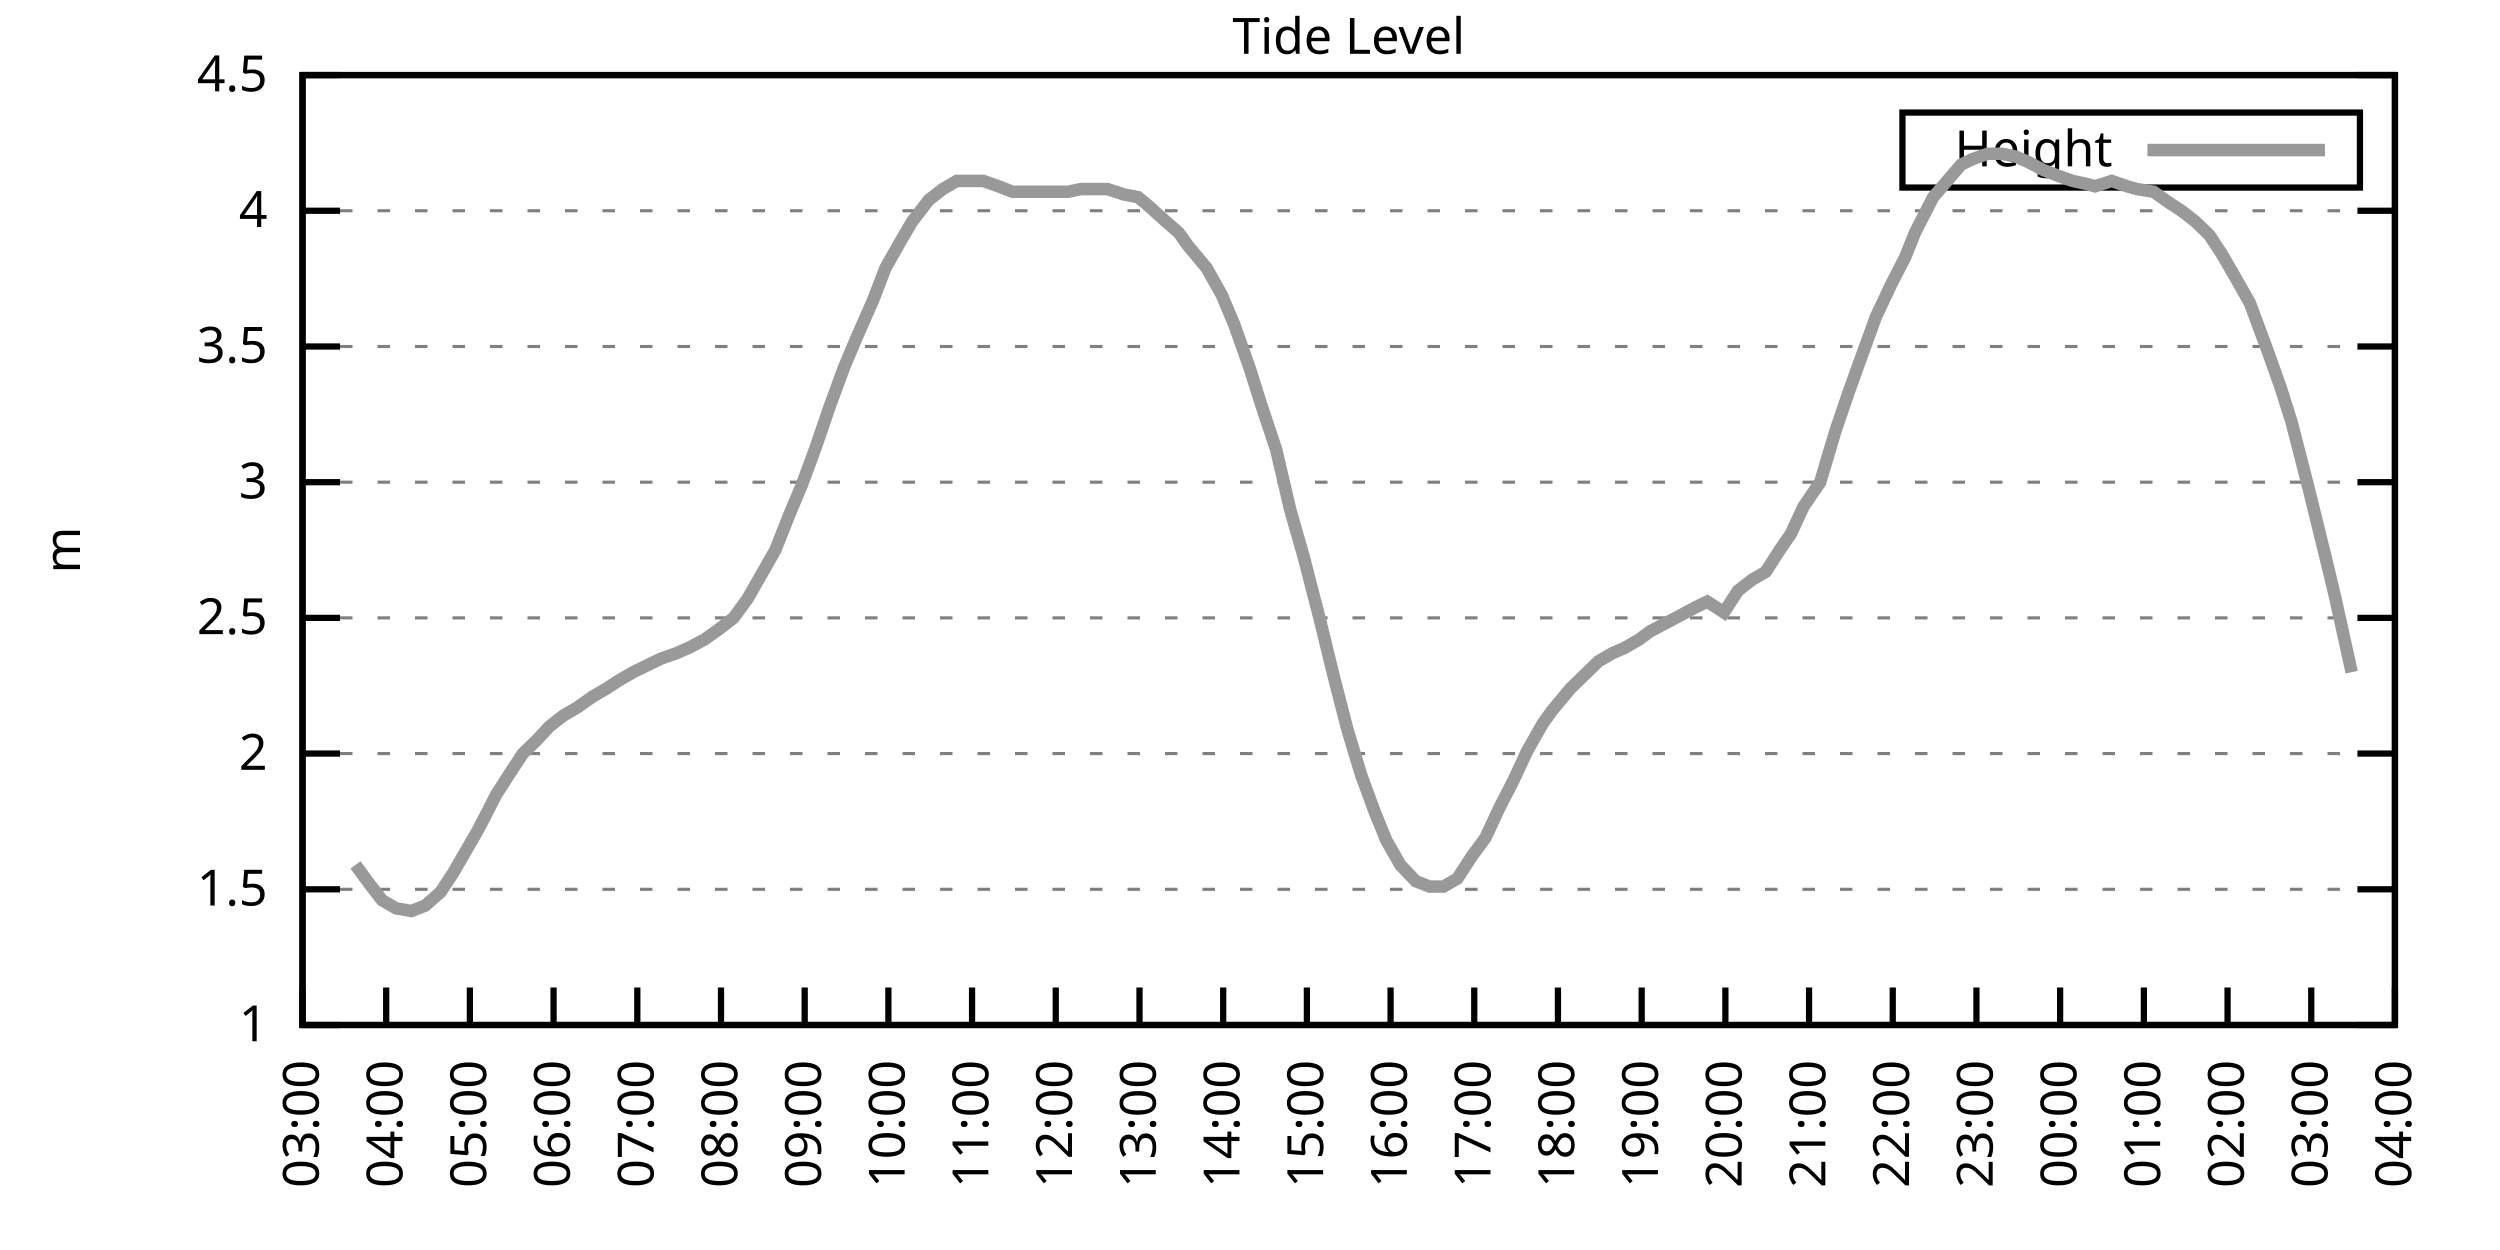
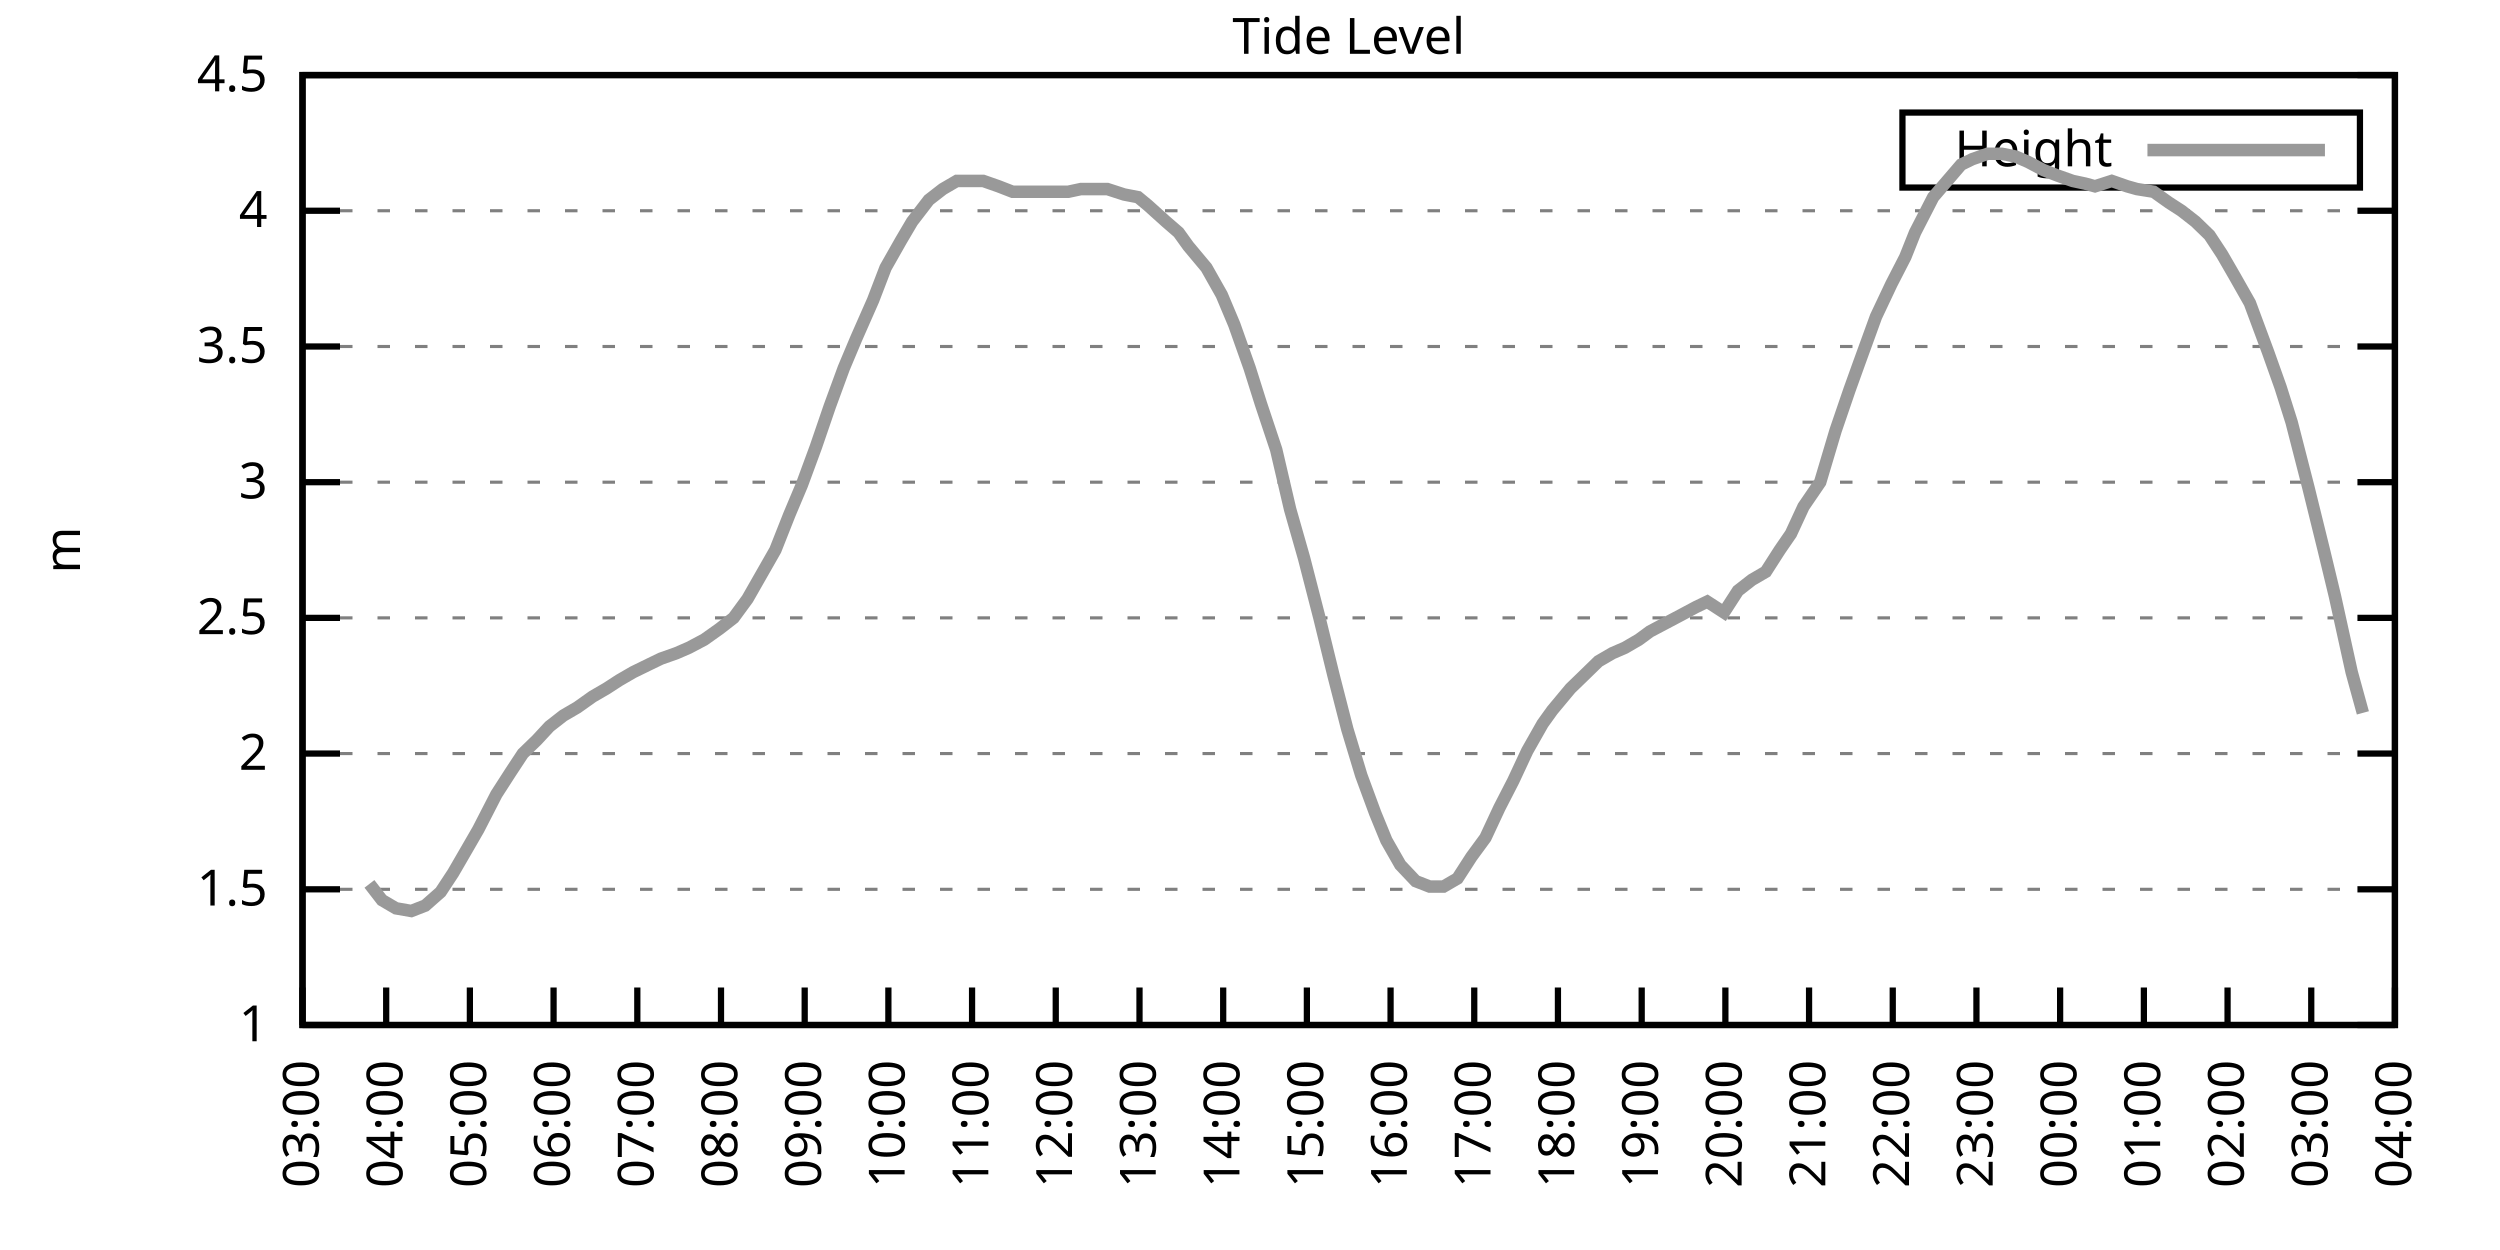
<svg xmlns="http://www.w3.org/2000/svg" xmlns:xlink="http://www.w3.org/1999/xlink" width="400" height="200" viewBox="0 0 400 200">
  <g id="gnuplot_canvas">
    <rect x="0" y="0" width="400" height="200" fill="none" />
    <defs>
      <circle id="gpDot" r="0.5" stroke-width="0.5" stroke="currentColor" />
      <path id="gpPt0" stroke-width="0.333" stroke="currentColor" d="M-1,0 h2 M0,-1 v2" />
      <path id="gpPt1" stroke-width="0.333" stroke="currentColor" d="M-1,-1 L1,1 M1,-1 L-1,1" />
      <path id="gpPt2" stroke-width="0.333" stroke="currentColor" d="M-1,0 L1,0 M0,-1 L0,1 M-1,-1 L1,1 M-1,1 L1,-1" />
      <rect id="gpPt3" stroke-width="0.333" stroke="currentColor" x="-1" y="-1" width="2" height="2" />
      <rect id="gpPt4" stroke-width="0.333" stroke="currentColor" fill="currentColor" x="-1" y="-1" width="2" height="2" />
      <circle id="gpPt5" stroke-width="0.333" stroke="currentColor" cx="0" cy="0" r="1" />
      <use xlink:href="#gpPt5" id="gpPt6" fill="currentColor" stroke="none" />
      <path id="gpPt7" stroke-width="0.333" stroke="currentColor" d="M0,-1.33 L-1.33,0.67 L1.33,0.67 z" />
      <use xlink:href="#gpPt7" id="gpPt8" fill="currentColor" stroke="none" />
      <use xlink:href="#gpPt7" id="gpPt9" stroke="currentColor" transform="rotate(180)" />
      <use xlink:href="#gpPt9" id="gpPt10" fill="currentColor" stroke="none" />
      <use xlink:href="#gpPt3" id="gpPt11" stroke="currentColor" transform="rotate(45)" />
      <use xlink:href="#gpPt11" id="gpPt12" fill="currentColor" stroke="none" />
      <path id="gpPt13" stroke-width="0.333" stroke="currentColor" d="M0,1.330 L1.265,0.411 L0.782,-1.067 L-0.782,-1.076 L-1.265,0.411 z" />
      <use xlink:href="#gpPt13" id="gpPt14" fill="currentColor" stroke="none" />
      <filter id="textbox" filterUnits="objectBoundingBox" x="0" y="0" height="1" width="1">
        <feFlood flood-color="white" flood-opacity="1" result="bgnd" />
        <feComposite in="SourceGraphic" in2="bgnd" operator="atop" />
      </filter>
      <filter id="greybox" filterUnits="objectBoundingBox" x="0" y="0" height="1" width="1">
        <feFlood flood-color="lightgrey" flood-opacity="1" result="grey" />
        <feComposite in="SourceGraphic" in2="grey" operator="atop" />
      </filter>
    </defs>
    <g fill="none" color="white" stroke="currentColor" stroke-width="1.00" stroke-linecap="butt" stroke-linejoin="miter">
</g>
    <g fill="none" color="black" stroke="currentColor" stroke-width="1.00" stroke-linecap="butt" stroke-linejoin="miter">
      <g stroke="none" shape-rendering="crispEdges">
        <polygon fill="rgb(255, 255, 255)" points="48.40,164.00 383.18,164.00 383.18,12.02 48.40,12.02 " />
      </g>
    </g>
    <g fill="none" color="black" stroke="currentColor" stroke-width="1.00" stroke-linecap="butt" stroke-linejoin="miter">
</g>
    <g fill="none" color="black" stroke="black" stroke-width="0.50" stroke-linecap="butt" stroke-linejoin="miter">
</g>
    <g fill="none" color="gray" stroke="currentColor" stroke-width="0.50" stroke-linecap="butt" stroke-linejoin="miter">
      <path stroke="gray" stroke-dasharray="2,4" class="gridline" d="M48.40,164.00 L383.19,164.00  " />
    </g>
    <g fill="none" color="gray" stroke="gray" stroke-width="1.00" stroke-linecap="butt" stroke-linejoin="miter">
</g>
    <g fill="none" color="black" stroke="currentColor" stroke-width="1.00" stroke-linecap="butt" stroke-linejoin="miter">
      <path stroke="black" d="M48.40,164.00 L54.40,164.00 M383.19,164.00 L377.19,164.00  " />
      <g transform="translate(42.80,166.60)" stroke="none" fill="black" font-family="Sans" font-size="8.00" text-anchor="end">
        <text>
          <tspan font-family="Sans"> 1</tspan>
        </text>
      </g>
    </g>
    <g fill="none" color="black" stroke="currentColor" stroke-width="1.00" stroke-linecap="butt" stroke-linejoin="miter">
</g>
    <g fill="none" color="black" stroke="black" stroke-width="0.50" stroke-linecap="butt" stroke-linejoin="miter">
</g>
    <g fill="none" color="gray" stroke="currentColor" stroke-width="0.50" stroke-linecap="butt" stroke-linejoin="miter">
      <path stroke="gray" stroke-dasharray="2,4" class="gridline" d="M48.40,142.29 L383.19,142.29  " />
    </g>
    <g fill="none" color="gray" stroke="gray" stroke-width="1.00" stroke-linecap="butt" stroke-linejoin="miter">
</g>
    <g fill="none" color="black" stroke="currentColor" stroke-width="1.00" stroke-linecap="butt" stroke-linejoin="miter">
      <path stroke="black" d="M48.40,142.29 L54.40,142.29 M383.19,142.29 L377.19,142.29  " />
      <g transform="translate(42.80,144.89)" stroke="none" fill="black" font-family="Sans" font-size="8.00" text-anchor="end">
        <text>
          <tspan font-family="Sans"> 1.5</tspan>
        </text>
      </g>
    </g>
    <g fill="none" color="black" stroke="currentColor" stroke-width="1.00" stroke-linecap="butt" stroke-linejoin="miter">
</g>
    <g fill="none" color="black" stroke="black" stroke-width="0.50" stroke-linecap="butt" stroke-linejoin="miter">
</g>
    <g fill="none" color="gray" stroke="currentColor" stroke-width="0.50" stroke-linecap="butt" stroke-linejoin="miter">
      <path stroke="gray" stroke-dasharray="2,4" class="gridline" d="M48.40,120.57 L383.19,120.57  " />
    </g>
    <g fill="none" color="gray" stroke="gray" stroke-width="1.00" stroke-linecap="butt" stroke-linejoin="miter">
</g>
    <g fill="none" color="black" stroke="currentColor" stroke-width="1.00" stroke-linecap="butt" stroke-linejoin="miter">
      <path stroke="black" d="M48.40,120.57 L54.40,120.57 M383.19,120.57 L377.19,120.57  " />
      <g transform="translate(42.80,123.17)" stroke="none" fill="black" font-family="Sans" font-size="8.00" text-anchor="end">
        <text>
          <tspan font-family="Sans"> 2</tspan>
        </text>
      </g>
    </g>
    <g fill="none" color="black" stroke="currentColor" stroke-width="1.00" stroke-linecap="butt" stroke-linejoin="miter">
</g>
    <g fill="none" color="black" stroke="black" stroke-width="0.50" stroke-linecap="butt" stroke-linejoin="miter">
</g>
    <g fill="none" color="gray" stroke="currentColor" stroke-width="0.50" stroke-linecap="butt" stroke-linejoin="miter">
      <path stroke="gray" stroke-dasharray="2,4" class="gridline" d="M48.40,98.86 L383.19,98.86  " />
    </g>
    <g fill="none" color="gray" stroke="gray" stroke-width="1.00" stroke-linecap="butt" stroke-linejoin="miter">
</g>
    <g fill="none" color="black" stroke="currentColor" stroke-width="1.00" stroke-linecap="butt" stroke-linejoin="miter">
      <path stroke="black" d="M48.40,98.86 L54.40,98.86 M383.19,98.86 L377.19,98.86  " />
      <g transform="translate(42.80,101.46)" stroke="none" fill="black" font-family="Sans" font-size="8.00" text-anchor="end">
        <text>
          <tspan font-family="Sans"> 2.5</tspan>
        </text>
      </g>
    </g>
    <g fill="none" color="black" stroke="currentColor" stroke-width="1.00" stroke-linecap="butt" stroke-linejoin="miter">
</g>
    <g fill="none" color="black" stroke="black" stroke-width="0.50" stroke-linecap="butt" stroke-linejoin="miter">
</g>
    <g fill="none" color="gray" stroke="currentColor" stroke-width="0.50" stroke-linecap="butt" stroke-linejoin="miter">
      <path stroke="gray" stroke-dasharray="2,4" class="gridline" d="M48.40,77.15 L383.19,77.15  " />
    </g>
    <g fill="none" color="gray" stroke="gray" stroke-width="1.00" stroke-linecap="butt" stroke-linejoin="miter">
</g>
    <g fill="none" color="black" stroke="currentColor" stroke-width="1.00" stroke-linecap="butt" stroke-linejoin="miter">
      <path stroke="black" d="M48.40,77.15 L54.40,77.15 M383.19,77.15 L377.19,77.15  " />
      <g transform="translate(42.80,79.75)" stroke="none" fill="black" font-family="Sans" font-size="8.00" text-anchor="end">
        <text>
          <tspan font-family="Sans"> 3</tspan>
        </text>
      </g>
    </g>
    <g fill="none" color="black" stroke="currentColor" stroke-width="1.00" stroke-linecap="butt" stroke-linejoin="miter">
</g>
    <g fill="none" color="black" stroke="black" stroke-width="0.50" stroke-linecap="butt" stroke-linejoin="miter">
</g>
    <g fill="none" color="gray" stroke="currentColor" stroke-width="0.50" stroke-linecap="butt" stroke-linejoin="miter">
      <path stroke="gray" stroke-dasharray="2,4" class="gridline" d="M48.40,55.44 L383.19,55.44  " />
    </g>
    <g fill="none" color="gray" stroke="gray" stroke-width="1.00" stroke-linecap="butt" stroke-linejoin="miter">
</g>
    <g fill="none" color="black" stroke="currentColor" stroke-width="1.00" stroke-linecap="butt" stroke-linejoin="miter">
      <path stroke="black" d="M48.40,55.44 L54.40,55.44 M383.19,55.44 L377.19,55.44  " />
      <g transform="translate(42.80,58.04)" stroke="none" fill="black" font-family="Sans" font-size="8.00" text-anchor="end">
        <text>
          <tspan font-family="Sans"> 3.5</tspan>
        </text>
      </g>
    </g>
    <g fill="none" color="black" stroke="currentColor" stroke-width="1.00" stroke-linecap="butt" stroke-linejoin="miter">
</g>
    <g fill="none" color="black" stroke="black" stroke-width="0.50" stroke-linecap="butt" stroke-linejoin="miter">
</g>
    <g fill="none" color="gray" stroke="currentColor" stroke-width="0.50" stroke-linecap="butt" stroke-linejoin="miter">
      <path stroke="gray" stroke-dasharray="2,4" class="gridline" d="M48.40,33.72 L383.19,33.72  " />
    </g>
    <g fill="none" color="gray" stroke="gray" stroke-width="1.00" stroke-linecap="butt" stroke-linejoin="miter">
</g>
    <g fill="none" color="black" stroke="currentColor" stroke-width="1.00" stroke-linecap="butt" stroke-linejoin="miter">
      <path stroke="black" d="M48.40,33.72 L54.40,33.72 M383.19,33.72 L377.19,33.72  " />
      <g transform="translate(42.80,36.32)" stroke="none" fill="black" font-family="Sans" font-size="8.00" text-anchor="end">
        <text>
          <tspan font-family="Sans"> 4</tspan>
        </text>
      </g>
    </g>
    <g fill="none" color="black" stroke="currentColor" stroke-width="1.00" stroke-linecap="butt" stroke-linejoin="miter">
</g>
    <g fill="none" color="black" stroke="black" stroke-width="0.50" stroke-linecap="butt" stroke-linejoin="miter">
</g>
    <g fill="none" color="gray" stroke="currentColor" stroke-width="0.50" stroke-linecap="butt" stroke-linejoin="miter">
      <path stroke="gray" stroke-dasharray="2,4" class="gridline" d="M48.40,12.01 L383.19,12.01  " />
    </g>
    <g fill="none" color="gray" stroke="gray" stroke-width="1.00" stroke-linecap="butt" stroke-linejoin="miter">
</g>
    <g fill="none" color="black" stroke="currentColor" stroke-width="1.00" stroke-linecap="butt" stroke-linejoin="miter">
      <path stroke="black" d="M48.40,12.01 L54.40,12.01 M383.19,12.01 L377.19,12.01  " />
      <g transform="translate(42.80,14.61)" stroke="none" fill="black" font-family="Sans" font-size="8.00" text-anchor="end">
        <text>
          <tspan font-family="Sans"> 4.5</tspan>
        </text>
      </g>
    </g>
    <g fill="none" color="black" stroke="currentColor" stroke-width="1.00" stroke-linecap="butt" stroke-linejoin="miter">
      <path stroke="black" d="M48.40,164.00 L48.40,158.00  " />
      <g transform="translate(51.00,169.60) rotate(270.00)" stroke="none" fill="black" font-family="Sans" font-size="8.00" text-anchor="end">
        <text>
          <tspan font-family="Sans">03:00</tspan>
        </text>
      </g>
    </g>
    <g fill="none" color="black" stroke="currentColor" stroke-width="1.00" stroke-linecap="butt" stroke-linejoin="miter">
      <path stroke="black" d="M61.79,164.00 L61.79,158.00  " />
      <g transform="translate(64.39,169.60) rotate(270.00)" stroke="none" fill="black" font-family="Sans" font-size="8.00" text-anchor="end">
        <text>
          <tspan font-family="Sans">04:00</tspan>
        </text>
      </g>
    </g>
    <g fill="none" color="black" stroke="currentColor" stroke-width="1.00" stroke-linecap="butt" stroke-linejoin="miter">
      <path stroke="black" d="M75.18,164.00 L75.18,158.00  " />
      <g transform="translate(77.78,169.60) rotate(270.00)" stroke="none" fill="black" font-family="Sans" font-size="8.00" text-anchor="end">
        <text>
          <tspan font-family="Sans">05:00</tspan>
        </text>
      </g>
    </g>
    <g fill="none" color="black" stroke="currentColor" stroke-width="1.00" stroke-linecap="butt" stroke-linejoin="miter">
      <path stroke="black" d="M88.57,164.00 L88.57,158.00  " />
      <g transform="translate(91.17,169.60) rotate(270.00)" stroke="none" fill="black" font-family="Sans" font-size="8.00" text-anchor="end">
        <text>
          <tspan font-family="Sans">06:00</tspan>
        </text>
      </g>
    </g>
    <g fill="none" color="black" stroke="currentColor" stroke-width="1.00" stroke-linecap="butt" stroke-linejoin="miter">
      <path stroke="black" d="M101.97,164.00 L101.97,158.00  " />
      <g transform="translate(104.57,169.60) rotate(270.00)" stroke="none" fill="black" font-family="Sans" font-size="8.00" text-anchor="end">
        <text>
          <tspan font-family="Sans">07:00</tspan>
        </text>
      </g>
    </g>
    <g fill="none" color="black" stroke="currentColor" stroke-width="1.00" stroke-linecap="butt" stroke-linejoin="miter">
      <path stroke="black" d="M115.36,164.00 L115.36,158.00  " />
      <g transform="translate(117.96,169.60) rotate(270.00)" stroke="none" fill="black" font-family="Sans" font-size="8.00" text-anchor="end">
        <text>
          <tspan font-family="Sans">08:00</tspan>
        </text>
      </g>
    </g>
    <g fill="none" color="black" stroke="currentColor" stroke-width="1.00" stroke-linecap="butt" stroke-linejoin="miter">
      <path stroke="black" d="M128.75,164.00 L128.75,158.00  " />
      <g transform="translate(131.35,169.60) rotate(270.00)" stroke="none" fill="black" font-family="Sans" font-size="8.00" text-anchor="end">
        <text>
          <tspan font-family="Sans">09:00</tspan>
        </text>
      </g>
    </g>
    <g fill="none" color="black" stroke="currentColor" stroke-width="1.00" stroke-linecap="butt" stroke-linejoin="miter">
      <path stroke="black" d="M142.14,164.00 L142.14,158.00  " />
      <g transform="translate(144.74,169.60) rotate(270.00)" stroke="none" fill="black" font-family="Sans" font-size="8.00" text-anchor="end">
        <text>
          <tspan font-family="Sans">10:00</tspan>
        </text>
      </g>
    </g>
    <g fill="none" color="black" stroke="currentColor" stroke-width="1.00" stroke-linecap="butt" stroke-linejoin="miter">
      <path stroke="black" d="M155.53,164.00 L155.53,158.00  " />
      <g transform="translate(158.13,169.60) rotate(270.00)" stroke="none" fill="black" font-family="Sans" font-size="8.00" text-anchor="end">
        <text>
          <tspan font-family="Sans">11:00</tspan>
        </text>
      </g>
    </g>
    <g fill="none" color="black" stroke="currentColor" stroke-width="1.00" stroke-linecap="butt" stroke-linejoin="miter">
      <path stroke="black" d="M168.92,164.00 L168.92,158.00  " />
      <g transform="translate(171.52,169.60) rotate(270.00)" stroke="none" fill="black" font-family="Sans" font-size="8.00" text-anchor="end">
        <text>
          <tspan font-family="Sans">12:00</tspan>
        </text>
      </g>
    </g>
    <g fill="none" color="black" stroke="currentColor" stroke-width="1.00" stroke-linecap="butt" stroke-linejoin="miter">
      <path stroke="black" d="M182.32,164.00 L182.32,158.00  " />
      <g transform="translate(184.92,169.60) rotate(270.00)" stroke="none" fill="black" font-family="Sans" font-size="8.00" text-anchor="end">
        <text>
          <tspan font-family="Sans">13:00</tspan>
        </text>
      </g>
    </g>
    <g fill="none" color="black" stroke="currentColor" stroke-width="1.00" stroke-linecap="butt" stroke-linejoin="miter">
      <path stroke="black" d="M195.71,164.00 L195.71,158.00  " />
      <g transform="translate(198.31,169.60) rotate(270.00)" stroke="none" fill="black" font-family="Sans" font-size="8.00" text-anchor="end">
        <text>
          <tspan font-family="Sans">14:00</tspan>
        </text>
      </g>
    </g>
    <g fill="none" color="black" stroke="currentColor" stroke-width="1.00" stroke-linecap="butt" stroke-linejoin="miter">
      <path stroke="black" d="M209.10,164.00 L209.10,158.00  " />
      <g transform="translate(211.70,169.60) rotate(270.00)" stroke="none" fill="black" font-family="Sans" font-size="8.00" text-anchor="end">
        <text>
          <tspan font-family="Sans">15:00</tspan>
        </text>
      </g>
    </g>
    <g fill="none" color="black" stroke="currentColor" stroke-width="1.00" stroke-linecap="butt" stroke-linejoin="miter">
      <path stroke="black" d="M222.49,164.00 L222.49,158.00  " />
      <g transform="translate(225.09,169.60) rotate(270.00)" stroke="none" fill="black" font-family="Sans" font-size="8.00" text-anchor="end">
        <text>
          <tspan font-family="Sans">16:00</tspan>
        </text>
      </g>
    </g>
    <g fill="none" color="black" stroke="currentColor" stroke-width="1.00" stroke-linecap="butt" stroke-linejoin="miter">
      <path stroke="black" d="M235.88,164.00 L235.88,158.00  " />
      <g transform="translate(238.48,169.60) rotate(270.00)" stroke="none" fill="black" font-family="Sans" font-size="8.00" text-anchor="end">
        <text>
          <tspan font-family="Sans">17:00</tspan>
        </text>
      </g>
    </g>
    <g fill="none" color="black" stroke="currentColor" stroke-width="1.00" stroke-linecap="butt" stroke-linejoin="miter">
      <path stroke="black" d="M249.27,164.00 L249.27,158.00  " />
      <g transform="translate(251.87,169.60) rotate(270.00)" stroke="none" fill="black" font-family="Sans" font-size="8.00" text-anchor="end">
        <text>
          <tspan font-family="Sans">18:00</tspan>
        </text>
      </g>
    </g>
    <g fill="none" color="black" stroke="currentColor" stroke-width="1.00" stroke-linecap="butt" stroke-linejoin="miter">
      <path stroke="black" d="M262.67,164.00 L262.67,158.00  " />
      <g transform="translate(265.27,169.60) rotate(270.00)" stroke="none" fill="black" font-family="Sans" font-size="8.00" text-anchor="end">
        <text>
          <tspan font-family="Sans">19:00</tspan>
        </text>
      </g>
    </g>
    <g fill="none" color="black" stroke="currentColor" stroke-width="1.00" stroke-linecap="butt" stroke-linejoin="miter">
      <path stroke="black" d="M276.06,164.00 L276.06,158.00  " />
      <g transform="translate(278.66,169.60) rotate(270.00)" stroke="none" fill="black" font-family="Sans" font-size="8.00" text-anchor="end">
        <text>
          <tspan font-family="Sans">20:00</tspan>
        </text>
      </g>
    </g>
    <g fill="none" color="black" stroke="currentColor" stroke-width="1.00" stroke-linecap="butt" stroke-linejoin="miter">
      <path stroke="black" d="M289.45,164.00 L289.45,158.00  " />
      <g transform="translate(292.05,169.60) rotate(270.00)" stroke="none" fill="black" font-family="Sans" font-size="8.00" text-anchor="end">
        <text>
          <tspan font-family="Sans">21:00</tspan>
        </text>
      </g>
    </g>
    <g fill="none" color="black" stroke="currentColor" stroke-width="1.00" stroke-linecap="butt" stroke-linejoin="miter">
      <path stroke="black" d="M302.84,164.00 L302.84,158.00  " />
      <g transform="translate(305.44,169.60) rotate(270.00)" stroke="none" fill="black" font-family="Sans" font-size="8.00" text-anchor="end">
        <text>
          <tspan font-family="Sans">22:00</tspan>
        </text>
      </g>
    </g>
    <g fill="none" color="black" stroke="currentColor" stroke-width="1.00" stroke-linecap="butt" stroke-linejoin="miter">
      <path stroke="black" d="M316.23,164.00 L316.23,158.00  " />
      <g transform="translate(318.83,169.60) rotate(270.00)" stroke="none" fill="black" font-family="Sans" font-size="8.00" text-anchor="end">
        <text>
          <tspan font-family="Sans">23:00</tspan>
        </text>
      </g>
    </g>
    <g fill="none" color="black" stroke="currentColor" stroke-width="1.00" stroke-linecap="butt" stroke-linejoin="miter">
      <path stroke="black" d="M329.62,164.00 L329.62,158.00  " />
      <g transform="translate(332.22,169.60) rotate(270.00)" stroke="none" fill="black" font-family="Sans" font-size="8.00" text-anchor="end">
        <text>
          <tspan font-family="Sans">00:00</tspan>
        </text>
      </g>
    </g>
    <g fill="none" color="black" stroke="currentColor" stroke-width="1.00" stroke-linecap="butt" stroke-linejoin="miter">
      <path stroke="black" d="M343.02,164.00 L343.02,158.00  " />
      <g transform="translate(345.62,169.60) rotate(270.00)" stroke="none" fill="black" font-family="Sans" font-size="8.00" text-anchor="end">
        <text>
          <tspan font-family="Sans">01:00</tspan>
        </text>
      </g>
    </g>
    <g fill="none" color="black" stroke="currentColor" stroke-width="1.00" stroke-linecap="butt" stroke-linejoin="miter">
      <path stroke="black" d="M356.41,164.00 L356.41,158.00  " />
      <g transform="translate(359.01,169.60) rotate(270.00)" stroke="none" fill="black" font-family="Sans" font-size="8.00" text-anchor="end">
        <text>
          <tspan font-family="Sans">02:00</tspan>
        </text>
      </g>
    </g>
    <g fill="none" color="black" stroke="currentColor" stroke-width="1.00" stroke-linecap="butt" stroke-linejoin="miter">
      <path stroke="black" d="M369.80,164.00 L369.80,158.00  " />
      <g transform="translate(372.40,169.60) rotate(270.00)" stroke="none" fill="black" font-family="Sans" font-size="8.00" text-anchor="end">
        <text>
          <tspan font-family="Sans">03:00</tspan>
        </text>
      </g>
    </g>
    <g fill="none" color="black" stroke="currentColor" stroke-width="1.00" stroke-linecap="butt" stroke-linejoin="miter">
      <path stroke="black" d="M383.19,164.00 L383.19,158.00  " />
      <g transform="translate(385.79,169.60) rotate(270.00)" stroke="none" fill="black" font-family="Sans" font-size="8.00" text-anchor="end">
        <text>
          <tspan font-family="Sans">04:00</tspan>
        </text>
      </g>
    </g>
    <g fill="none" color="black" stroke="currentColor" stroke-width="1.00" stroke-linecap="butt" stroke-linejoin="miter">
</g>
    <g fill="none" color="black" stroke="currentColor" stroke-width="1.00" stroke-linecap="butt" stroke-linejoin="miter">
      <path stroke="black" d="M48.40,12.01 L48.40,164.00 L383.19,164.00 L383.19,12.01 L48.40,12.01 Z  " />
    </g>
    <g fill="none" color="black" stroke="currentColor" stroke-width="1.00" stroke-linecap="butt" stroke-linejoin="miter">
</g>
    <g fill="none" color="black" stroke="currentColor" stroke-width="1.00" stroke-linecap="butt" stroke-linejoin="miter">
      <path stroke="black" d="M304.39,30.01 L304.39,18.01 L377.59,18.01 L377.59,30.01 L304.39,30.01 Z  " />
    </g>
    <g id="Tide_level_plot_1">
      <g fill="none" color="white" stroke="black" stroke-width="2.00" stroke-linecap="butt" stroke-linejoin="miter">
</g>
      <g fill="none" color="black" stroke="currentColor" stroke-width="2.00" stroke-linecap="butt" stroke-linejoin="miter">
        <g transform="translate(337.99,26.61)" stroke="none" fill="black" font-family="Sans" font-size="8.00" text-anchor="end">
          <text>
            <tspan font-family="Sans">Height</tspan>
          </text>
        </g>
      </g>
      <g fill="none" color="black" stroke="currentColor" stroke-width="2.00" stroke-linecap="butt" stroke-linejoin="miter">
-         <path stroke="rgb(153, 153, 153)" d="M343.59,24.01 L371.99,24.01 M56.88,138.38 L59.11,141.42 L61.12,144.02 L63.35,145.33 L65.81,145.76 L68.04,144.89   L70.50,142.72 L72.50,139.68 L74.51,136.21 L76.52,132.73 L79.42,127.09 L81.66,123.61 L83.66,120.57 L85.90,118.40   L87.91,116.23 L90.14,114.49 L92.37,113.19 L94.82,111.45 L97.06,110.15 L99.06,108.85 L101.30,107.55 L103.98,106.24   L105.76,105.38 L108.22,104.51 L110.22,103.64 L112.68,102.34 L115.13,100.60 L117.37,98.86 L119.60,95.82 L121.83,91.91   L124.06,88.00 L126.29,82.36 L128.30,77.58 L130.54,71.50 L132.77,64.99 L135.00,58.91 L137.01,54.13 L139.69,48.05   L141.69,42.84 L144.15,38.50 L145.94,35.46 L148.61,31.99 L150.85,30.25 L153.08,28.95 L154.86,28.95 L157.32,28.95   L159.77,29.81 L162.01,30.68 L163.79,30.68 L166.47,30.68 L168.70,30.68 L170.93,30.68 L172.94,30.25 L175.40,30.25   L177.18,30.25 L179.86,31.12 L182.09,31.55 L183.66,32.85 L186.56,35.46 L188.57,37.20 L190.13,39.37 L193.03,42.84   L195.48,47.18 L197.49,51.96 L199.95,58.91 L201.73,64.56 L204.19,71.94 L206.42,81.49 L208.65,89.31 L211.11,98.86   L213.34,107.98 L215.57,116.67 L217.80,124.05 L220.04,130.13 L221.82,134.47 L224.05,138.38 L226.51,140.98 L228.74,141.85   L230.97,141.85 L233.20,140.55 L235.44,137.08 L237.67,134.04 L239.90,129.26 L242.13,124.92 L244.36,120.14 L246.82,115.80   L248.38,113.63 L251.28,110.15 L253.07,108.42 L255.75,105.81 L257.98,104.51 L259.99,103.64 L262.22,102.34 L264.00,101.03   L266.46,99.73 L268.92,98.43 L271.37,97.12 L273.16,96.26 L275.83,97.99 L278.07,94.52 L280.30,92.78 L282.53,91.48   L284.76,88.00 L286.55,85.40 L288.56,81.06 L291.23,77.15 L293.69,68.90 L295.92,62.38 L297.48,58.04 L300.16,50.66   L302.62,45.45 L304.85,41.11 L306.41,37.20 L309.31,31.55 L311.54,28.95 L313.78,26.34 L315.56,25.47 L318.02,24.60   L320.25,24.60 L322.48,25.04 L324.49,25.91 L326.95,27.21 L329.18,28.08 L331.63,28.95 L333.64,29.38 L335.20,29.81   L337.88,28.95 L340.34,29.81 L341.90,30.25 L344.58,30.68 L347.03,32.42 L349.04,33.72 L351.27,35.46 L353.51,37.63   L355.51,40.67 L357.52,44.15 L359.98,48.49 L362.88,56.30 L364.89,61.95 L366.67,67.59 L369.35,78.02 L371.81,88.00   L373.59,95.39 L376.27,107.55  " />
+         <path stroke="rgb(153, 153, 153)" d="M343.59,24.01 L371.99,24.01 M59.11,141.42 L61.12,144.02 L63.35,145.33 L65.81,145.76 L68.04,144.89 L70.50,142.72   L72.50,139.68 L74.51,136.21 L76.52,132.73 L79.42,127.09 L81.66,123.61 L83.66,120.57 L85.90,118.40 L87.91,116.23   L90.14,114.49 L92.37,113.19 L94.82,111.45 L97.06,110.15 L99.06,108.85 L101.30,107.55 L103.98,106.24 L105.76,105.38   L108.22,104.51 L110.22,103.64 L112.68,102.34 L115.13,100.60 L117.37,98.86 L119.60,95.82 L121.83,91.91 L124.06,88.00   L126.29,82.36 L128.30,77.58 L130.54,71.50 L132.77,64.99 L135.00,58.91 L137.01,54.13 L139.69,48.05 L141.69,42.84   L144.15,38.50 L145.94,35.46 L148.61,31.99 L150.85,30.25 L153.08,28.95 L154.86,28.95 L157.32,28.95 L159.77,29.81   L162.01,30.68 L163.79,30.68 L166.47,30.68 L168.70,30.68 L170.93,30.68 L172.94,30.25 L175.40,30.25 L177.18,30.25   L179.86,31.12 L182.09,31.55 L183.66,32.85 L186.56,35.46 L188.57,37.20 L190.13,39.37 L193.03,42.84 L195.48,47.18   L197.49,51.96 L199.95,58.91 L201.73,64.56 L204.19,71.94 L206.42,81.49 L208.65,89.31 L211.11,98.86 L213.34,107.98   L215.57,116.67 L217.80,124.05 L220.04,130.13 L221.82,134.47 L224.05,138.38 L226.51,140.98 L228.74,141.85 L230.97,141.85   L233.20,140.55 L235.44,137.08 L237.67,134.04 L239.90,129.26 L242.13,124.92 L244.36,120.14 L246.82,115.80 L248.38,113.63   L251.28,110.15 L253.07,108.42 L255.75,105.81 L257.98,104.51 L259.99,103.64 L262.22,102.34 L264.00,101.03 L266.46,99.73   L268.92,98.43 L271.37,97.12 L273.16,96.26 L275.83,97.99 L278.07,94.52 L280.30,92.78 L282.53,91.48 L284.76,88.00   L286.55,85.40 L288.56,81.06 L291.23,77.15 L293.69,68.90 L295.92,62.38 L297.48,58.04 L300.16,50.66 L302.62,45.45   L304.85,41.11 L306.41,37.20 L309.31,31.55 L311.54,28.95 L313.78,26.34 L315.56,25.47 L318.02,24.60 L320.25,24.60   L322.48,25.04 L324.49,25.91 L326.95,27.21 L329.18,28.08 L331.63,28.95 L333.64,29.38 L335.20,29.81 L337.88,28.95   L340.34,29.81 L341.90,30.25 L344.58,30.68 L347.03,32.42 L349.04,33.72 L351.27,35.46 L353.51,37.63 L355.51,40.67   L357.52,44.15 L359.98,48.49 L362.88,56.30 L364.89,61.95 L366.67,67.59 L369.35,78.02 L371.81,88.00 L373.59,95.39   L376.27,107.55 L378.06,114.06  " />
      </g>
    </g>
    <g fill="none" color="black" stroke="currentColor" stroke-width="2.00" stroke-linecap="butt" stroke-linejoin="miter">
</g>
    <g fill="none" color="black" stroke="black" stroke-width="1.00" stroke-linecap="butt" stroke-linejoin="miter">
</g>
    <g fill="none" color="black" stroke="currentColor" stroke-width="1.00" stroke-linecap="butt" stroke-linejoin="miter">
      <path stroke="black" d="M48.40,12.01 L48.40,164.00 L383.19,164.00 L383.19,12.01 L48.40,12.01 Z  " />
      <g transform="translate(12.80,88.01) rotate(270.00)" stroke="none" fill="black" font-family="Sans" font-size="8.00" text-anchor="middle">
        <text>
          <tspan font-family="Sans">m</tspan>
        </text>
      </g>
    </g>
    <g fill="none" color="black" stroke="currentColor" stroke-width="1.00" stroke-linecap="butt" stroke-linejoin="miter">
</g>
    <g fill="none" color="black" stroke="currentColor" stroke-width="1.00" stroke-linecap="butt" stroke-linejoin="miter">
      <g transform="translate(215.79,8.61)" stroke="none" fill="black" font-family="Sans" font-size="8.00" text-anchor="middle">
        <text>
          <tspan font-family="Sans">Tide Level</tspan>
        </text>
      </g>
    </g>
    <g fill="none" color="black" stroke="currentColor" stroke-width="1.00" stroke-linecap="butt" stroke-linejoin="miter">
</g>
  </g>
</svg>
